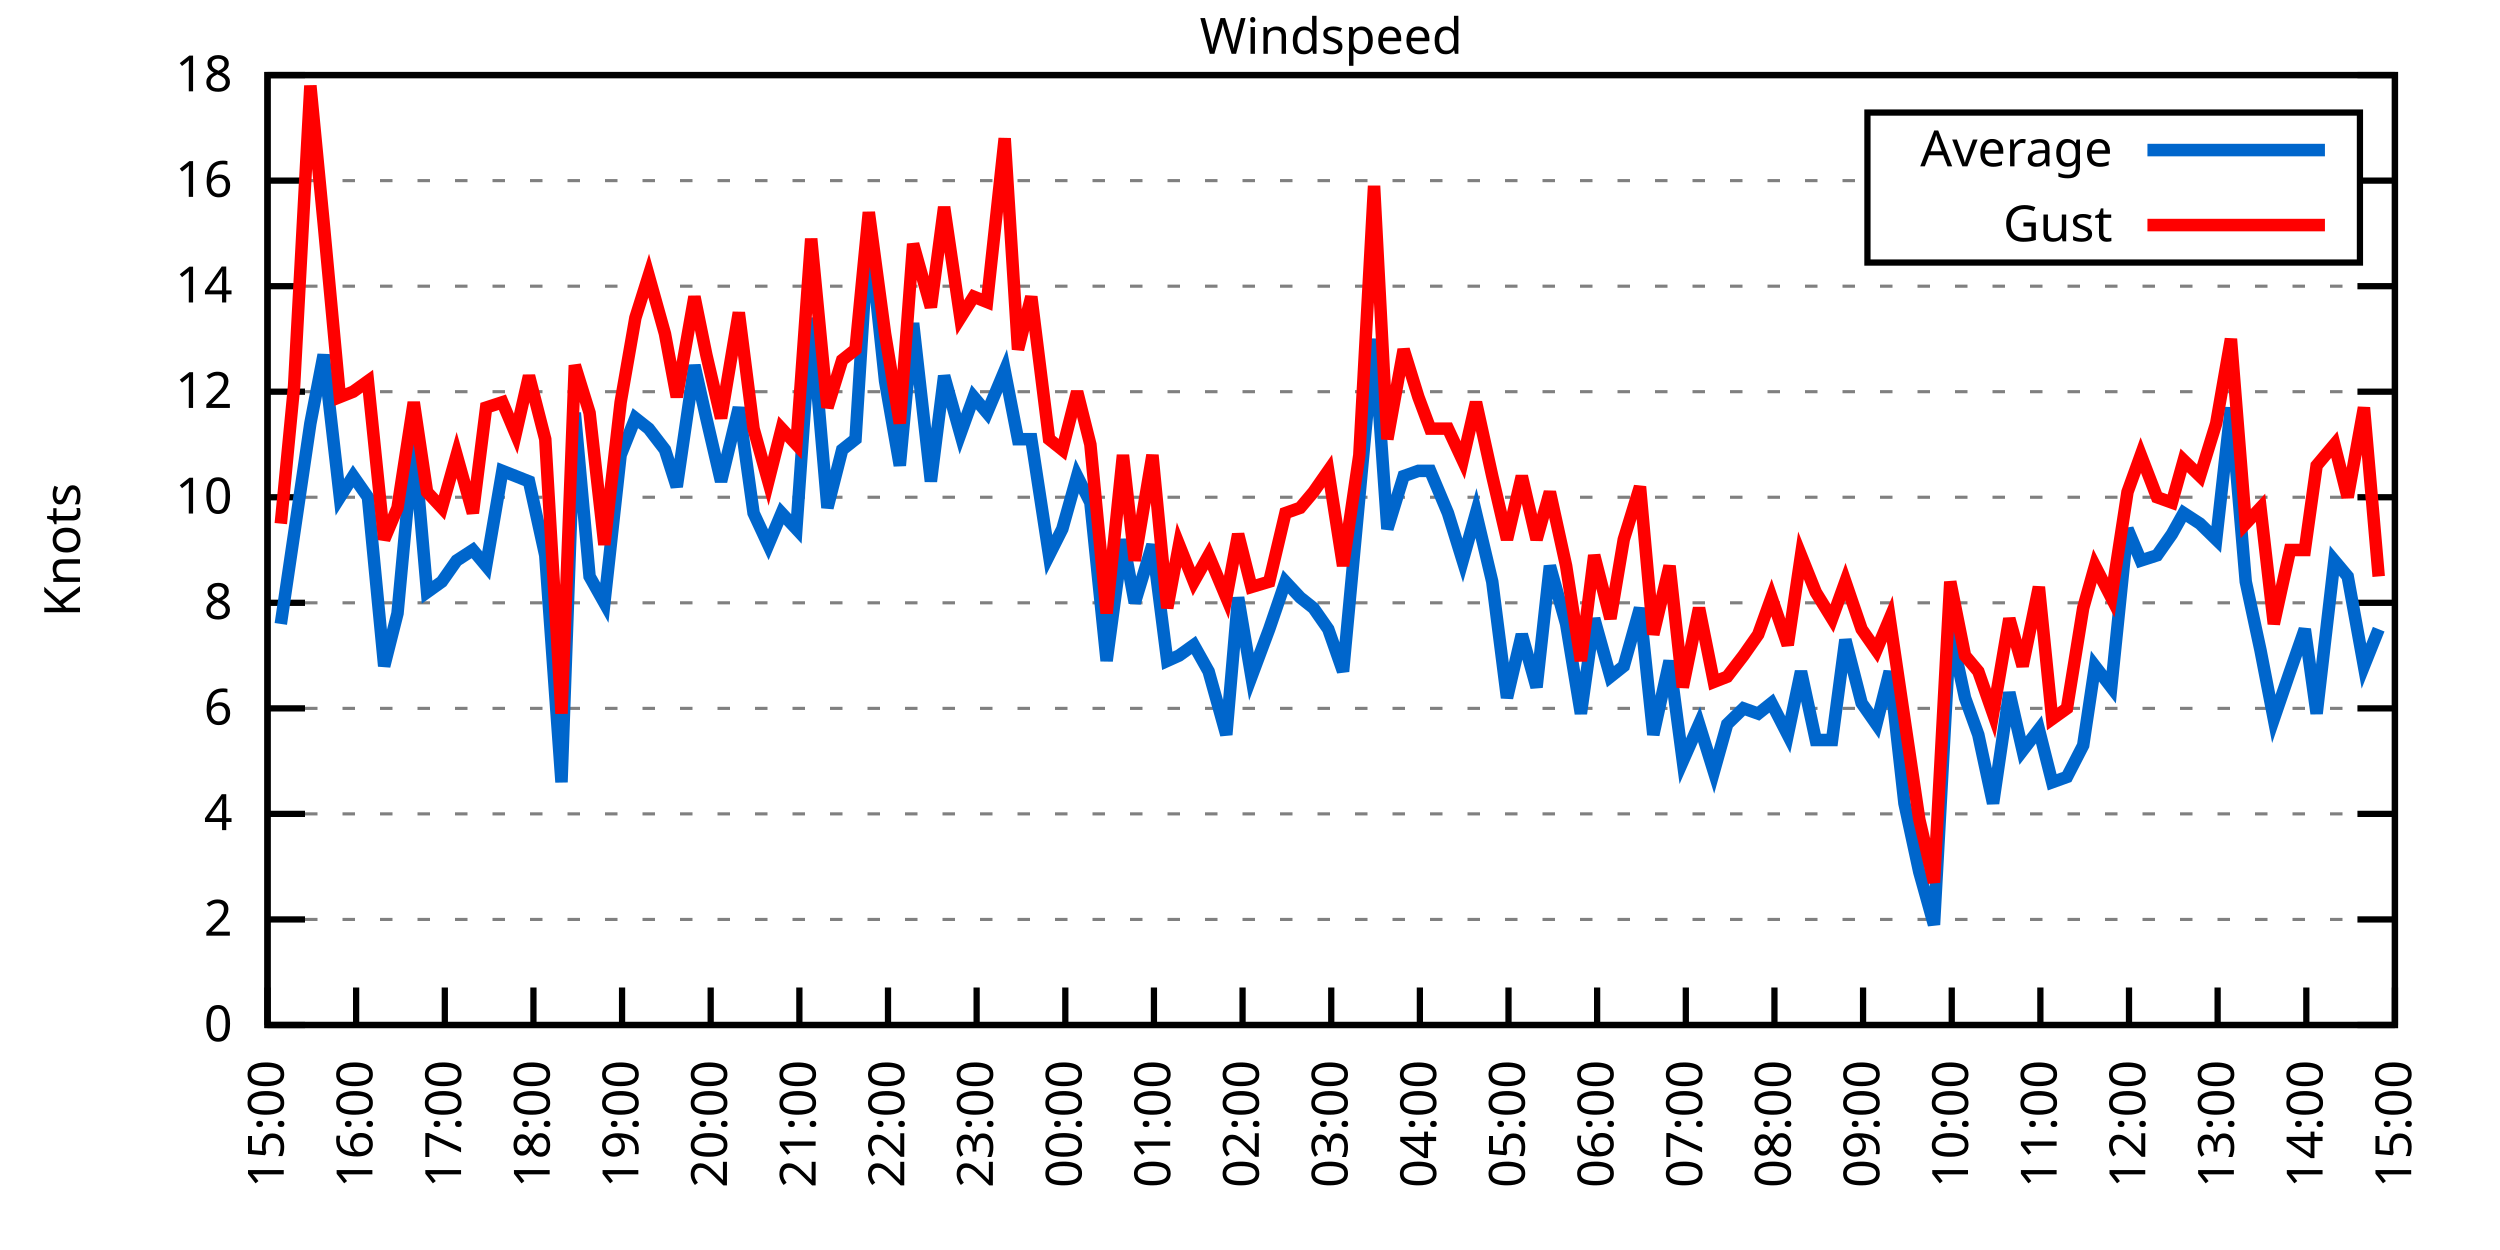
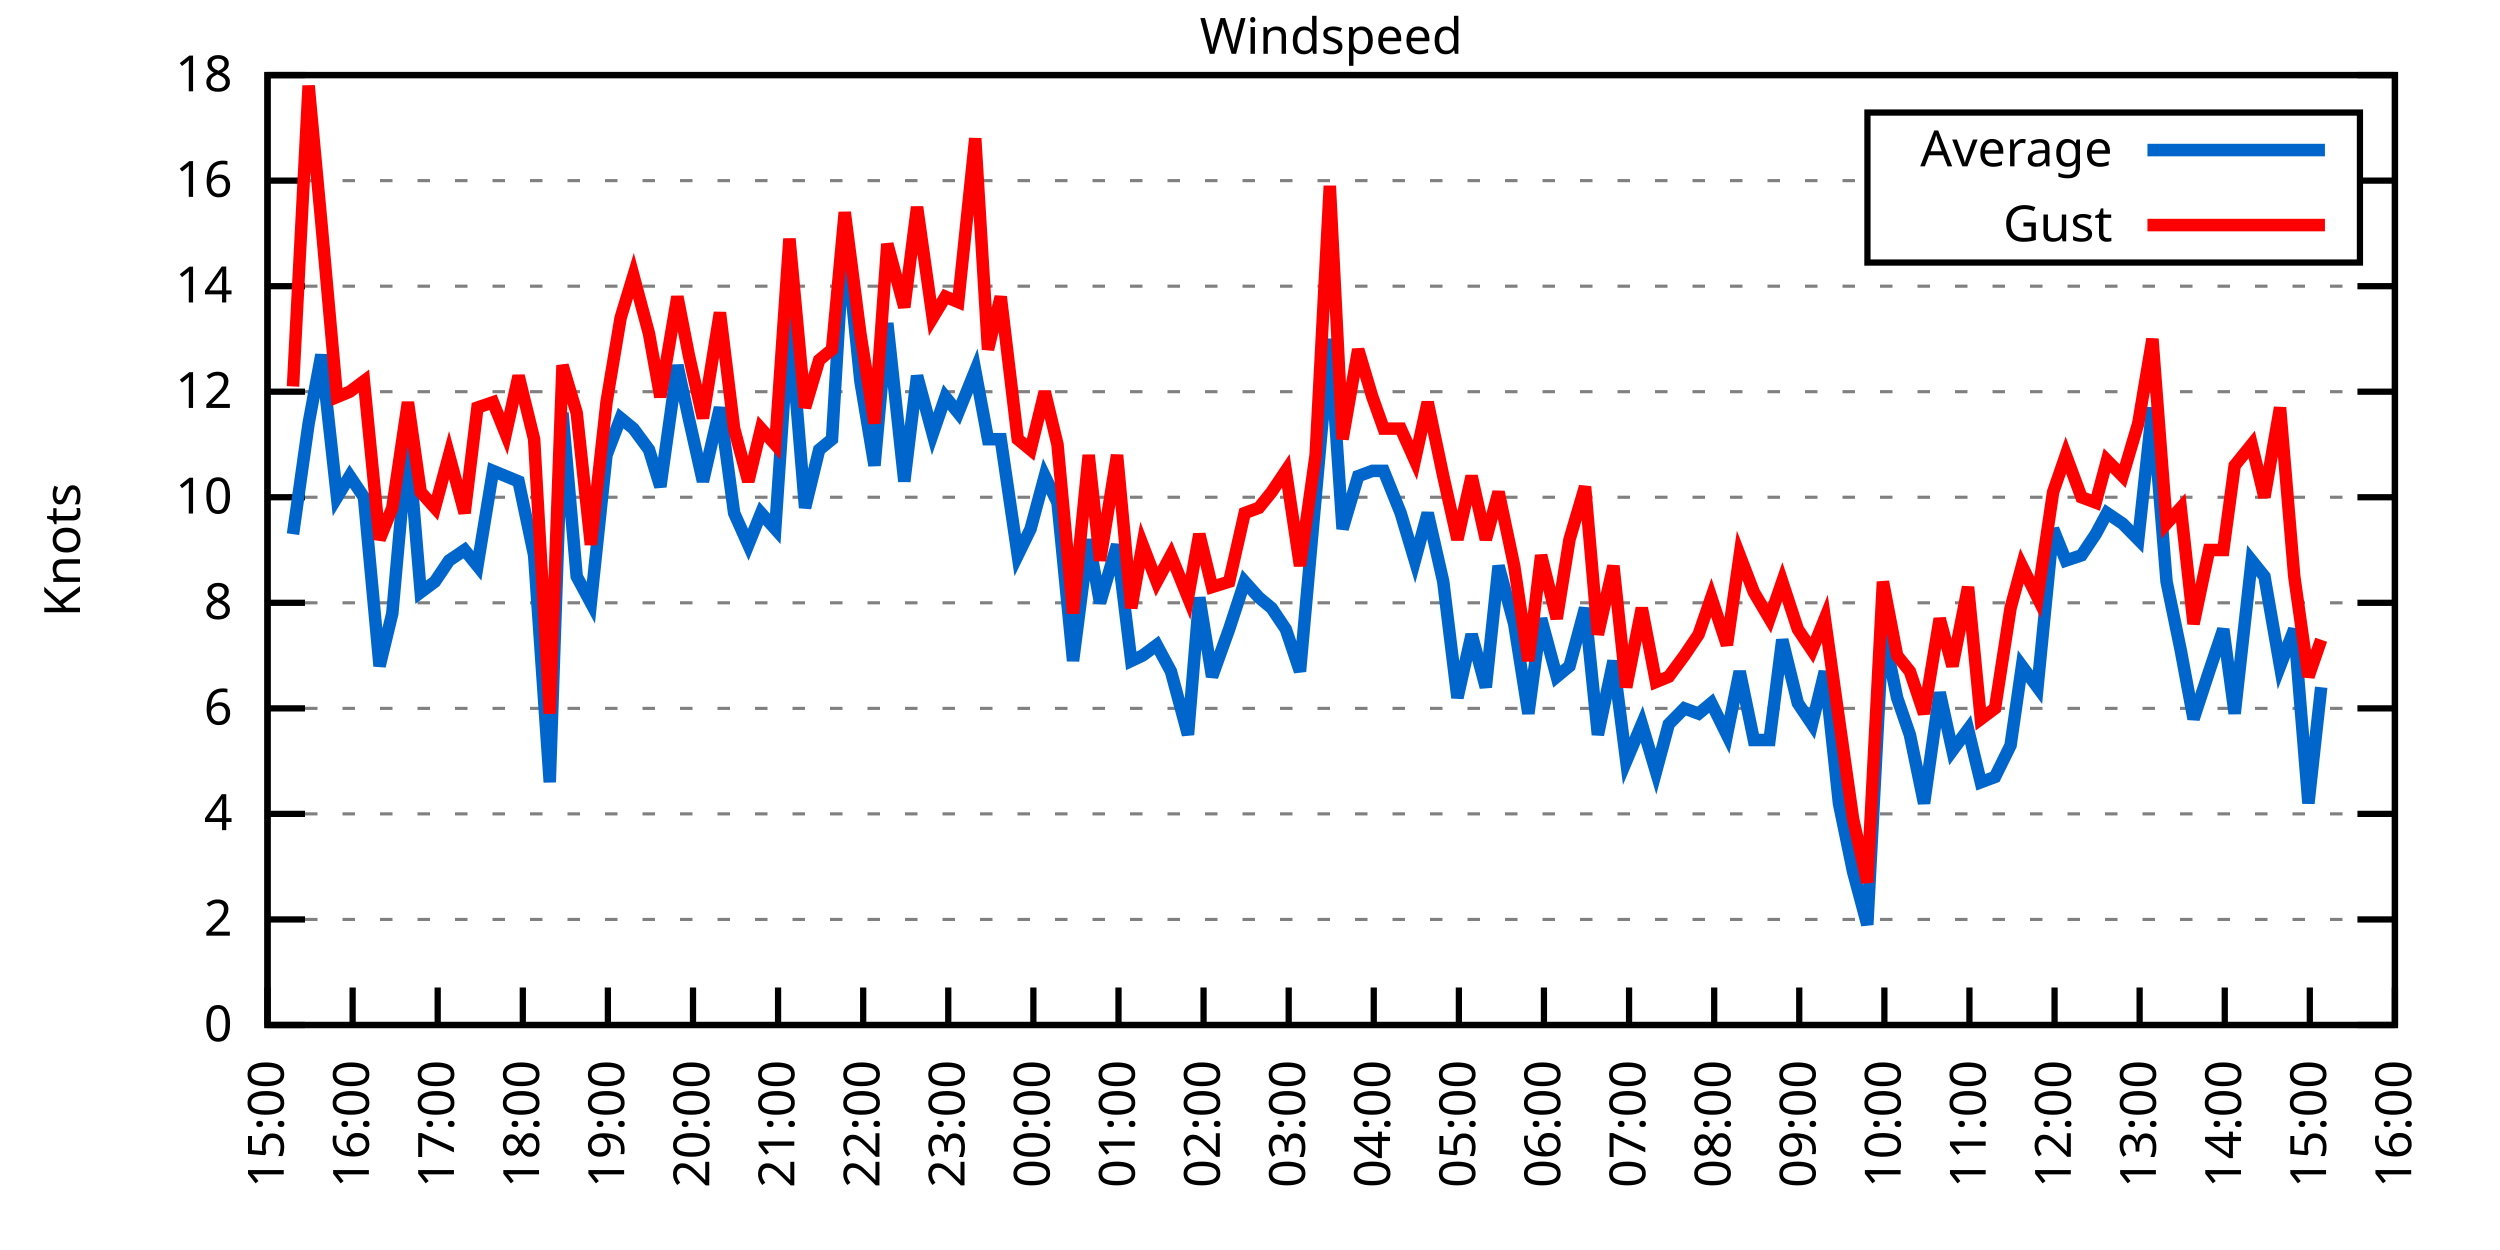
<svg xmlns="http://www.w3.org/2000/svg" xmlns:xlink="http://www.w3.org/1999/xlink" width="400" height="200" viewBox="0 0 400 200">
  <g id="gnuplot_canvas">
    <rect x="0" y="0" width="400" height="200" fill="none" />
    <defs>
      <circle id="gpDot" r="0.5" stroke-width="0.5" stroke="currentColor" />
      <path id="gpPt0" stroke-width="0.333" stroke="currentColor" d="M-1,0 h2 M0,-1 v2" />
      <path id="gpPt1" stroke-width="0.333" stroke="currentColor" d="M-1,-1 L1,1 M1,-1 L-1,1" />
      <path id="gpPt2" stroke-width="0.333" stroke="currentColor" d="M-1,0 L1,0 M0,-1 L0,1 M-1,-1 L1,1 M-1,1 L1,-1" />
      <rect id="gpPt3" stroke-width="0.333" stroke="currentColor" x="-1" y="-1" width="2" height="2" />
      <rect id="gpPt4" stroke-width="0.333" stroke="currentColor" fill="currentColor" x="-1" y="-1" width="2" height="2" />
      <circle id="gpPt5" stroke-width="0.333" stroke="currentColor" cx="0" cy="0" r="1" />
      <use xlink:href="#gpPt5" id="gpPt6" fill="currentColor" stroke="none" />
      <path id="gpPt7" stroke-width="0.333" stroke="currentColor" d="M0,-1.33 L-1.33,0.67 L1.33,0.67 z" />
      <use xlink:href="#gpPt7" id="gpPt8" fill="currentColor" stroke="none" />
      <use xlink:href="#gpPt7" id="gpPt9" stroke="currentColor" transform="rotate(180)" />
      <use xlink:href="#gpPt9" id="gpPt10" fill="currentColor" stroke="none" />
      <use xlink:href="#gpPt3" id="gpPt11" stroke="currentColor" transform="rotate(45)" />
      <use xlink:href="#gpPt11" id="gpPt12" fill="currentColor" stroke="none" />
      <path id="gpPt13" stroke-width="0.333" stroke="currentColor" d="M0,1.330 L1.265,0.411 L0.782,-1.067 L-0.782,-1.076 L-1.265,0.411 z" />
      <use xlink:href="#gpPt13" id="gpPt14" fill="currentColor" stroke="none" />
      <filter id="textbox" filterUnits="objectBoundingBox" x="0" y="0" height="1" width="1">
        <feFlood flood-color="white" flood-opacity="1" result="bgnd" />
        <feComposite in="SourceGraphic" in2="bgnd" operator="atop" />
      </filter>
      <filter id="greybox" filterUnits="objectBoundingBox" x="0" y="0" height="1" width="1">
        <feFlood flood-color="lightgrey" flood-opacity="1" result="grey" />
        <feComposite in="SourceGraphic" in2="grey" operator="atop" />
      </filter>
    </defs>
    <g fill="none" color="white" stroke="currentColor" stroke-width="1.00" stroke-linecap="butt" stroke-linejoin="miter">
</g>
    <g fill="none" color="black" stroke="currentColor" stroke-width="1.00" stroke-linecap="butt" stroke-linejoin="miter">
      <g stroke="none" shape-rendering="crispEdges">
        <polygon fill="rgb(255, 255, 255)" points="42.80,164.00 383.18,164.00 383.18,12.02 42.80,12.02 " />
      </g>
    </g>
    <g fill="none" color="black" stroke="currentColor" stroke-width="1.00" stroke-linecap="butt" stroke-linejoin="miter">
</g>
    <g fill="none" color="black" stroke="black" stroke-width="0.50" stroke-linecap="butt" stroke-linejoin="miter">
</g>
    <g fill="none" color="gray" stroke="currentColor" stroke-width="0.50" stroke-linecap="butt" stroke-linejoin="miter">
      <path stroke="gray" stroke-dasharray="2,4" class="gridline" d="M42.80,164.00 L383.19,164.00  " />
    </g>
    <g fill="none" color="gray" stroke="gray" stroke-width="1.00" stroke-linecap="butt" stroke-linejoin="miter">
</g>
    <g fill="none" color="black" stroke="currentColor" stroke-width="1.00" stroke-linecap="butt" stroke-linejoin="miter">
      <path stroke="black" d="M42.80,164.00 L48.80,164.00 M383.19,164.00 L377.19,164.00  " />
      <g transform="translate(37.20,166.60)" stroke="none" fill="black" font-family="Sans" font-size="8.00" text-anchor="end">
        <text>
          <tspan font-family="Sans"> 0</tspan>
        </text>
      </g>
    </g>
    <g fill="none" color="black" stroke="currentColor" stroke-width="1.00" stroke-linecap="butt" stroke-linejoin="miter">
</g>
    <g fill="none" color="black" stroke="black" stroke-width="0.50" stroke-linecap="butt" stroke-linejoin="miter">
</g>
    <g fill="none" color="gray" stroke="currentColor" stroke-width="0.50" stroke-linecap="butt" stroke-linejoin="miter">
      <path stroke="gray" stroke-dasharray="2,4" class="gridline" d="M42.80,147.11 L383.19,147.11  " />
    </g>
    <g fill="none" color="gray" stroke="gray" stroke-width="1.00" stroke-linecap="butt" stroke-linejoin="miter">
</g>
    <g fill="none" color="black" stroke="currentColor" stroke-width="1.00" stroke-linecap="butt" stroke-linejoin="miter">
      <path stroke="black" d="M42.80,147.11 L48.80,147.11 M383.19,147.11 L377.19,147.11  " />
      <g transform="translate(37.20,149.71)" stroke="none" fill="black" font-family="Sans" font-size="8.00" text-anchor="end">
        <text>
          <tspan font-family="Sans"> 2</tspan>
        </text>
      </g>
    </g>
    <g fill="none" color="black" stroke="currentColor" stroke-width="1.00" stroke-linecap="butt" stroke-linejoin="miter">
</g>
    <g fill="none" color="black" stroke="black" stroke-width="0.50" stroke-linecap="butt" stroke-linejoin="miter">
</g>
    <g fill="none" color="gray" stroke="currentColor" stroke-width="0.50" stroke-linecap="butt" stroke-linejoin="miter">
      <path stroke="gray" stroke-dasharray="2,4" class="gridline" d="M42.80,130.22 L383.19,130.22  " />
    </g>
    <g fill="none" color="gray" stroke="gray" stroke-width="1.00" stroke-linecap="butt" stroke-linejoin="miter">
</g>
    <g fill="none" color="black" stroke="currentColor" stroke-width="1.00" stroke-linecap="butt" stroke-linejoin="miter">
      <path stroke="black" d="M42.80,130.22 L48.80,130.22 M383.19,130.22 L377.19,130.22  " />
      <g transform="translate(37.20,132.82)" stroke="none" fill="black" font-family="Sans" font-size="8.00" text-anchor="end">
        <text>
          <tspan font-family="Sans"> 4</tspan>
        </text>
      </g>
    </g>
    <g fill="none" color="black" stroke="currentColor" stroke-width="1.00" stroke-linecap="butt" stroke-linejoin="miter">
</g>
    <g fill="none" color="black" stroke="black" stroke-width="0.50" stroke-linecap="butt" stroke-linejoin="miter">
</g>
    <g fill="none" color="gray" stroke="currentColor" stroke-width="0.50" stroke-linecap="butt" stroke-linejoin="miter">
      <path stroke="gray" stroke-dasharray="2,4" class="gridline" d="M42.80,113.34 L383.19,113.34  " />
    </g>
    <g fill="none" color="gray" stroke="gray" stroke-width="1.00" stroke-linecap="butt" stroke-linejoin="miter">
</g>
    <g fill="none" color="black" stroke="currentColor" stroke-width="1.00" stroke-linecap="butt" stroke-linejoin="miter">
      <path stroke="black" d="M42.80,113.34 L48.80,113.34 M383.19,113.34 L377.19,113.34  " />
      <g transform="translate(37.20,115.94)" stroke="none" fill="black" font-family="Sans" font-size="8.00" text-anchor="end">
        <text>
          <tspan font-family="Sans"> 6</tspan>
        </text>
      </g>
    </g>
    <g fill="none" color="black" stroke="currentColor" stroke-width="1.00" stroke-linecap="butt" stroke-linejoin="miter">
</g>
    <g fill="none" color="black" stroke="black" stroke-width="0.50" stroke-linecap="butt" stroke-linejoin="miter">
</g>
    <g fill="none" color="gray" stroke="currentColor" stroke-width="0.50" stroke-linecap="butt" stroke-linejoin="miter">
      <path stroke="gray" stroke-dasharray="2,4" class="gridline" d="M42.80,96.45 L383.19,96.45  " />
    </g>
    <g fill="none" color="gray" stroke="gray" stroke-width="1.00" stroke-linecap="butt" stroke-linejoin="miter">
</g>
    <g fill="none" color="black" stroke="currentColor" stroke-width="1.00" stroke-linecap="butt" stroke-linejoin="miter">
      <path stroke="black" d="M42.80,96.45 L48.80,96.45 M383.19,96.45 L377.19,96.45  " />
      <g transform="translate(37.20,99.05)" stroke="none" fill="black" font-family="Sans" font-size="8.00" text-anchor="end">
        <text>
          <tspan font-family="Sans"> 8</tspan>
        </text>
      </g>
    </g>
    <g fill="none" color="black" stroke="currentColor" stroke-width="1.00" stroke-linecap="butt" stroke-linejoin="miter">
</g>
    <g fill="none" color="black" stroke="black" stroke-width="0.50" stroke-linecap="butt" stroke-linejoin="miter">
</g>
    <g fill="none" color="gray" stroke="currentColor" stroke-width="0.50" stroke-linecap="butt" stroke-linejoin="miter">
      <path stroke="gray" stroke-dasharray="2,4" class="gridline" d="M42.80,79.56 L383.19,79.56  " />
    </g>
    <g fill="none" color="gray" stroke="gray" stroke-width="1.00" stroke-linecap="butt" stroke-linejoin="miter">
</g>
    <g fill="none" color="black" stroke="currentColor" stroke-width="1.00" stroke-linecap="butt" stroke-linejoin="miter">
      <path stroke="black" d="M42.80,79.56 L48.80,79.56 M383.19,79.56 L377.19,79.56  " />
      <g transform="translate(37.20,82.16)" stroke="none" fill="black" font-family="Sans" font-size="8.00" text-anchor="end">
        <text>
          <tspan font-family="Sans"> 10</tspan>
        </text>
      </g>
    </g>
    <g fill="none" color="black" stroke="currentColor" stroke-width="1.00" stroke-linecap="butt" stroke-linejoin="miter">
</g>
    <g fill="none" color="black" stroke="black" stroke-width="0.50" stroke-linecap="butt" stroke-linejoin="miter">
</g>
    <g fill="none" color="gray" stroke="currentColor" stroke-width="0.50" stroke-linecap="butt" stroke-linejoin="miter">
      <path stroke="gray" stroke-dasharray="2,4" class="gridline" d="M42.80,62.67 L383.19,62.67  " />
    </g>
    <g fill="none" color="gray" stroke="gray" stroke-width="1.00" stroke-linecap="butt" stroke-linejoin="miter">
</g>
    <g fill="none" color="black" stroke="currentColor" stroke-width="1.00" stroke-linecap="butt" stroke-linejoin="miter">
      <path stroke="black" d="M42.80,62.67 L48.80,62.67 M383.19,62.67 L377.19,62.67  " />
      <g transform="translate(37.20,65.27)" stroke="none" fill="black" font-family="Sans" font-size="8.00" text-anchor="end">
        <text>
          <tspan font-family="Sans"> 12</tspan>
        </text>
      </g>
    </g>
    <g fill="none" color="black" stroke="currentColor" stroke-width="1.00" stroke-linecap="butt" stroke-linejoin="miter">
</g>
    <g fill="none" color="black" stroke="black" stroke-width="0.50" stroke-linecap="butt" stroke-linejoin="miter">
</g>
    <g fill="none" color="gray" stroke="currentColor" stroke-width="0.50" stroke-linecap="butt" stroke-linejoin="miter">
      <path stroke="gray" stroke-dasharray="2,4" class="gridline" d="M42.80,45.79 L383.19,45.79  " />
    </g>
    <g fill="none" color="gray" stroke="gray" stroke-width="1.00" stroke-linecap="butt" stroke-linejoin="miter">
</g>
    <g fill="none" color="black" stroke="currentColor" stroke-width="1.00" stroke-linecap="butt" stroke-linejoin="miter">
      <path stroke="black" d="M42.80,45.79 L48.80,45.79 M383.19,45.79 L377.19,45.79  " />
      <g transform="translate(37.20,48.39)" stroke="none" fill="black" font-family="Sans" font-size="8.00" text-anchor="end">
        <text>
          <tspan font-family="Sans"> 14</tspan>
        </text>
      </g>
    </g>
    <g fill="none" color="black" stroke="currentColor" stroke-width="1.00" stroke-linecap="butt" stroke-linejoin="miter">
</g>
    <g fill="none" color="black" stroke="black" stroke-width="0.50" stroke-linecap="butt" stroke-linejoin="miter">
</g>
    <g fill="none" color="gray" stroke="currentColor" stroke-width="0.50" stroke-linecap="butt" stroke-linejoin="miter">
      <path stroke="gray" stroke-dasharray="2,4" class="gridline" d="M42.80,28.90 L298.79,28.90 M377.59,28.90 L383.19,28.90  " />
    </g>
    <g fill="none" color="gray" stroke="gray" stroke-width="1.00" stroke-linecap="butt" stroke-linejoin="miter">
</g>
    <g fill="none" color="black" stroke="currentColor" stroke-width="1.00" stroke-linecap="butt" stroke-linejoin="miter">
      <path stroke="black" d="M42.80,28.90 L48.80,28.90 M383.19,28.90 L377.19,28.90  " />
      <g transform="translate(37.20,31.50)" stroke="none" fill="black" font-family="Sans" font-size="8.00" text-anchor="end">
        <text>
          <tspan font-family="Sans"> 16</tspan>
        </text>
      </g>
    </g>
    <g fill="none" color="black" stroke="currentColor" stroke-width="1.00" stroke-linecap="butt" stroke-linejoin="miter">
</g>
    <g fill="none" color="black" stroke="black" stroke-width="0.50" stroke-linecap="butt" stroke-linejoin="miter">
</g>
    <g fill="none" color="gray" stroke="currentColor" stroke-width="0.50" stroke-linecap="butt" stroke-linejoin="miter">
      <path stroke="gray" stroke-dasharray="2,4" class="gridline" d="M42.80,12.01 L383.19,12.01  " />
    </g>
    <g fill="none" color="gray" stroke="gray" stroke-width="1.00" stroke-linecap="butt" stroke-linejoin="miter">
</g>
    <g fill="none" color="black" stroke="currentColor" stroke-width="1.00" stroke-linecap="butt" stroke-linejoin="miter">
      <path stroke="black" d="M42.80,12.01 L48.80,12.01 M383.19,12.01 L377.19,12.01  " />
      <g transform="translate(37.20,14.61)" stroke="none" fill="black" font-family="Sans" font-size="8.00" text-anchor="end">
        <text>
          <tspan font-family="Sans"> 18</tspan>
        </text>
      </g>
    </g>
    <g fill="none" color="black" stroke="currentColor" stroke-width="1.00" stroke-linecap="butt" stroke-linejoin="miter">
      <path stroke="black" d="M42.80,164.00 L42.80,158.00  " />
      <g transform="translate(45.40,169.60) rotate(270.00)" stroke="none" fill="black" font-family="Sans" font-size="8.00" text-anchor="end">
        <text>
          <tspan font-family="Sans">15:00</tspan>
        </text>
      </g>
    </g>
    <g fill="none" color="black" stroke="currentColor" stroke-width="1.00" stroke-linecap="butt" stroke-linejoin="miter">
-       <path stroke="black" d="M56.98,164.00 L56.98,158.00  " />
-       <g transform="translate(59.58,169.60) rotate(270.00)" stroke="none" fill="black" font-family="Sans" font-size="8.00" text-anchor="end">
+       <path stroke="black" d="M56.42,164.00 L56.42,158.00  " />
+       <g transform="translate(59.02,169.60) rotate(270.00)" stroke="none" fill="black" font-family="Sans" font-size="8.00" text-anchor="end">
        <text>
          <tspan font-family="Sans">16:00</tspan>
        </text>
      </g>
    </g>
    <g fill="none" color="black" stroke="currentColor" stroke-width="1.00" stroke-linecap="butt" stroke-linejoin="miter">
-       <path stroke="black" d="M71.17,164.00 L71.17,158.00  " />
-       <g transform="translate(73.77,169.60) rotate(270.00)" stroke="none" fill="black" font-family="Sans" font-size="8.00" text-anchor="end">
+       <path stroke="black" d="M70.03,164.00 L70.03,158.00  " />
+       <g transform="translate(72.63,169.60) rotate(270.00)" stroke="none" fill="black" font-family="Sans" font-size="8.00" text-anchor="end">
        <text>
          <tspan font-family="Sans">17:00</tspan>
        </text>
      </g>
    </g>
    <g fill="none" color="black" stroke="currentColor" stroke-width="1.00" stroke-linecap="butt" stroke-linejoin="miter">
-       <path stroke="black" d="M85.35,164.00 L85.35,158.00  " />
-       <g transform="translate(87.95,169.60) rotate(270.00)" stroke="none" fill="black" font-family="Sans" font-size="8.00" text-anchor="end">
+       <path stroke="black" d="M83.65,164.00 L83.65,158.00  " />
+       <g transform="translate(86.25,169.60) rotate(270.00)" stroke="none" fill="black" font-family="Sans" font-size="8.00" text-anchor="end">
        <text>
          <tspan font-family="Sans">18:00</tspan>
        </text>
      </g>
    </g>
    <g fill="none" color="black" stroke="currentColor" stroke-width="1.00" stroke-linecap="butt" stroke-linejoin="miter">
-       <path stroke="black" d="M99.53,164.00 L99.53,158.00  " />
-       <g transform="translate(102.13,169.60) rotate(270.00)" stroke="none" fill="black" font-family="Sans" font-size="8.00" text-anchor="end">
+       <path stroke="black" d="M97.26,164.00 L97.26,158.00  " />
+       <g transform="translate(99.86,169.60) rotate(270.00)" stroke="none" fill="black" font-family="Sans" font-size="8.00" text-anchor="end">
        <text>
          <tspan font-family="Sans">19:00</tspan>
        </text>
      </g>
    </g>
    <g fill="none" color="black" stroke="currentColor" stroke-width="1.00" stroke-linecap="butt" stroke-linejoin="miter">
-       <path stroke="black" d="M113.71,164.00 L113.71,158.00  " />
-       <g transform="translate(116.31,169.60) rotate(270.00)" stroke="none" fill="black" font-family="Sans" font-size="8.00" text-anchor="end">
+       <path stroke="black" d="M110.88,164.00 L110.88,158.00  " />
+       <g transform="translate(113.48,169.60) rotate(270.00)" stroke="none" fill="black" font-family="Sans" font-size="8.00" text-anchor="end">
        <text>
          <tspan font-family="Sans">20:00</tspan>
        </text>
      </g>
    </g>
    <g fill="none" color="black" stroke="currentColor" stroke-width="1.00" stroke-linecap="butt" stroke-linejoin="miter">
-       <path stroke="black" d="M127.90,164.00 L127.90,158.00  " />
-       <g transform="translate(130.50,169.60) rotate(270.00)" stroke="none" fill="black" font-family="Sans" font-size="8.00" text-anchor="end">
+       <path stroke="black" d="M124.49,164.00 L124.49,158.00  " />
+       <g transform="translate(127.09,169.60) rotate(270.00)" stroke="none" fill="black" font-family="Sans" font-size="8.00" text-anchor="end">
        <text>
          <tspan font-family="Sans">21:00</tspan>
        </text>
      </g>
    </g>
    <g fill="none" color="black" stroke="currentColor" stroke-width="1.00" stroke-linecap="butt" stroke-linejoin="miter">
-       <path stroke="black" d="M142.08,164.00 L142.08,158.00  " />
-       <g transform="translate(144.68,169.60) rotate(270.00)" stroke="none" fill="black" font-family="Sans" font-size="8.00" text-anchor="end">
+       <path stroke="black" d="M138.11,164.00 L138.11,158.00  " />
+       <g transform="translate(140.71,169.60) rotate(270.00)" stroke="none" fill="black" font-family="Sans" font-size="8.00" text-anchor="end">
        <text>
          <tspan font-family="Sans">22:00</tspan>
        </text>
      </g>
    </g>
    <g fill="none" color="black" stroke="currentColor" stroke-width="1.00" stroke-linecap="butt" stroke-linejoin="miter">
-       <path stroke="black" d="M156.26,164.00 L156.26,158.00  " />
-       <g transform="translate(158.86,169.60) rotate(270.00)" stroke="none" fill="black" font-family="Sans" font-size="8.00" text-anchor="end">
+       <path stroke="black" d="M151.72,164.00 L151.72,158.00  " />
+       <g transform="translate(154.32,169.60) rotate(270.00)" stroke="none" fill="black" font-family="Sans" font-size="8.00" text-anchor="end">
        <text>
          <tspan font-family="Sans">23:00</tspan>
        </text>
      </g>
    </g>
    <g fill="none" color="black" stroke="currentColor" stroke-width="1.00" stroke-linecap="butt" stroke-linejoin="miter">
-       <path stroke="black" d="M170.45,164.00 L170.45,158.00  " />
-       <g transform="translate(173.05,169.60) rotate(270.00)" stroke="none" fill="black" font-family="Sans" font-size="8.00" text-anchor="end">
+       <path stroke="black" d="M165.34,164.00 L165.34,158.00  " />
+       <g transform="translate(167.94,169.60) rotate(270.00)" stroke="none" fill="black" font-family="Sans" font-size="8.00" text-anchor="end">
        <text>
          <tspan font-family="Sans">00:00</tspan>
        </text>
      </g>
    </g>
    <g fill="none" color="black" stroke="currentColor" stroke-width="1.00" stroke-linecap="butt" stroke-linejoin="miter">
-       <path stroke="black" d="M184.63,164.00 L184.63,158.00  " />
-       <g transform="translate(187.23,169.60) rotate(270.00)" stroke="none" fill="black" font-family="Sans" font-size="8.00" text-anchor="end">
+       <path stroke="black" d="M178.96,164.00 L178.96,158.00  " />
+       <g transform="translate(181.56,169.60) rotate(270.00)" stroke="none" fill="black" font-family="Sans" font-size="8.00" text-anchor="end">
        <text>
          <tspan font-family="Sans">01:00</tspan>
        </text>
      </g>
    </g>
    <g fill="none" color="black" stroke="currentColor" stroke-width="1.00" stroke-linecap="butt" stroke-linejoin="miter">
-       <path stroke="black" d="M198.81,164.00 L198.81,158.00  " />
-       <g transform="translate(201.41,169.60) rotate(270.00)" stroke="none" fill="black" font-family="Sans" font-size="8.00" text-anchor="end">
+       <path stroke="black" d="M192.57,164.00 L192.57,158.00  " />
+       <g transform="translate(195.17,169.60) rotate(270.00)" stroke="none" fill="black" font-family="Sans" font-size="8.00" text-anchor="end">
        <text>
          <tspan font-family="Sans">02:00</tspan>
        </text>
      </g>
    </g>
    <g fill="none" color="black" stroke="currentColor" stroke-width="1.00" stroke-linecap="butt" stroke-linejoin="miter">
-       <path stroke="black" d="M213.00,164.00 L213.00,158.00  " />
-       <g transform="translate(215.60,169.60) rotate(270.00)" stroke="none" fill="black" font-family="Sans" font-size="8.00" text-anchor="end">
+       <path stroke="black" d="M206.19,164.00 L206.19,158.00  " />
+       <g transform="translate(208.79,169.60) rotate(270.00)" stroke="none" fill="black" font-family="Sans" font-size="8.00" text-anchor="end">
        <text>
          <tspan font-family="Sans">03:00</tspan>
        </text>
      </g>
    </g>
    <g fill="none" color="black" stroke="currentColor" stroke-width="1.00" stroke-linecap="butt" stroke-linejoin="miter">
-       <path stroke="black" d="M227.18,164.00 L227.18,158.00  " />
-       <g transform="translate(229.78,169.60) rotate(270.00)" stroke="none" fill="black" font-family="Sans" font-size="8.00" text-anchor="end">
+       <path stroke="black" d="M219.80,164.00 L219.80,158.00  " />
+       <g transform="translate(222.40,169.60) rotate(270.00)" stroke="none" fill="black" font-family="Sans" font-size="8.00" text-anchor="end">
        <text>
          <tspan font-family="Sans">04:00</tspan>
        </text>
      </g>
    </g>
    <g fill="none" color="black" stroke="currentColor" stroke-width="1.00" stroke-linecap="butt" stroke-linejoin="miter">
-       <path stroke="black" d="M241.36,164.00 L241.36,158.00  " />
-       <g transform="translate(243.96,169.60) rotate(270.00)" stroke="none" fill="black" font-family="Sans" font-size="8.00" text-anchor="end">
+       <path stroke="black" d="M233.42,164.00 L233.42,158.00  " />
+       <g transform="translate(236.02,169.60) rotate(270.00)" stroke="none" fill="black" font-family="Sans" font-size="8.00" text-anchor="end">
        <text>
          <tspan font-family="Sans">05:00</tspan>
        </text>
      </g>
    </g>
    <g fill="none" color="black" stroke="currentColor" stroke-width="1.00" stroke-linecap="butt" stroke-linejoin="miter">
-       <path stroke="black" d="M255.54,164.00 L255.54,158.00  " />
-       <g transform="translate(258.14,169.60) rotate(270.00)" stroke="none" fill="black" font-family="Sans" font-size="8.00" text-anchor="end">
+       <path stroke="black" d="M247.03,164.00 L247.03,158.00  " />
+       <g transform="translate(249.63,169.60) rotate(270.00)" stroke="none" fill="black" font-family="Sans" font-size="8.00" text-anchor="end">
        <text>
          <tspan font-family="Sans">06:00</tspan>
        </text>
      </g>
    </g>
    <g fill="none" color="black" stroke="currentColor" stroke-width="1.00" stroke-linecap="butt" stroke-linejoin="miter">
-       <path stroke="black" d="M269.73,164.00 L269.73,158.00  " />
-       <g transform="translate(272.33,169.60) rotate(270.00)" stroke="none" fill="black" font-family="Sans" font-size="8.00" text-anchor="end">
+       <path stroke="black" d="M260.65,164.00 L260.65,158.00  " />
+       <g transform="translate(263.25,169.60) rotate(270.00)" stroke="none" fill="black" font-family="Sans" font-size="8.00" text-anchor="end">
        <text>
          <tspan font-family="Sans">07:00</tspan>
        </text>
      </g>
    </g>
    <g fill="none" color="black" stroke="currentColor" stroke-width="1.00" stroke-linecap="butt" stroke-linejoin="miter">
-       <path stroke="black" d="M283.91,164.00 L283.91,158.00  " />
-       <g transform="translate(286.51,169.60) rotate(270.00)" stroke="none" fill="black" font-family="Sans" font-size="8.00" text-anchor="end">
+       <path stroke="black" d="M274.27,164.00 L274.27,158.00  " />
+       <g transform="translate(276.87,169.60) rotate(270.00)" stroke="none" fill="black" font-family="Sans" font-size="8.00" text-anchor="end">
        <text>
          <tspan font-family="Sans">08:00</tspan>
        </text>
      </g>
    </g>
    <g fill="none" color="black" stroke="currentColor" stroke-width="1.00" stroke-linecap="butt" stroke-linejoin="miter">
-       <path stroke="black" d="M298.09,164.00 L298.09,158.00  " />
-       <g transform="translate(300.69,169.60) rotate(270.00)" stroke="none" fill="black" font-family="Sans" font-size="8.00" text-anchor="end">
+       <path stroke="black" d="M287.88,164.00 L287.88,158.00  " />
+       <g transform="translate(290.48,169.60) rotate(270.00)" stroke="none" fill="black" font-family="Sans" font-size="8.00" text-anchor="end">
        <text>
          <tspan font-family="Sans">09:00</tspan>
        </text>
      </g>
    </g>
    <g fill="none" color="black" stroke="currentColor" stroke-width="1.00" stroke-linecap="butt" stroke-linejoin="miter">
-       <path stroke="black" d="M312.28,164.00 L312.28,158.00  " />
-       <g transform="translate(314.88,169.60) rotate(270.00)" stroke="none" fill="black" font-family="Sans" font-size="8.00" text-anchor="end">
+       <path stroke="black" d="M301.50,164.00 L301.50,158.00  " />
+       <g transform="translate(304.10,169.60) rotate(270.00)" stroke="none" fill="black" font-family="Sans" font-size="8.00" text-anchor="end">
        <text>
          <tspan font-family="Sans">10:00</tspan>
        </text>
      </g>
    </g>
    <g fill="none" color="black" stroke="currentColor" stroke-width="1.00" stroke-linecap="butt" stroke-linejoin="miter">
-       <path stroke="black" d="M326.46,164.00 L326.46,158.00  " />
-       <g transform="translate(329.06,169.60) rotate(270.00)" stroke="none" fill="black" font-family="Sans" font-size="8.00" text-anchor="end">
+       <path stroke="black" d="M315.11,164.00 L315.11,158.00  " />
+       <g transform="translate(317.71,169.60) rotate(270.00)" stroke="none" fill="black" font-family="Sans" font-size="8.00" text-anchor="end">
        <text>
          <tspan font-family="Sans">11:00</tspan>
        </text>
      </g>
    </g>
    <g fill="none" color="black" stroke="currentColor" stroke-width="1.00" stroke-linecap="butt" stroke-linejoin="miter">
-       <path stroke="black" d="M340.64,164.00 L340.64,158.00  " />
-       <g transform="translate(343.24,169.60) rotate(270.00)" stroke="none" fill="black" font-family="Sans" font-size="8.00" text-anchor="end">
+       <path stroke="black" d="M328.73,164.00 L328.73,158.00  " />
+       <g transform="translate(331.33,169.60) rotate(270.00)" stroke="none" fill="black" font-family="Sans" font-size="8.00" text-anchor="end">
        <text>
          <tspan font-family="Sans">12:00</tspan>
        </text>
      </g>
    </g>
    <g fill="none" color="black" stroke="currentColor" stroke-width="1.00" stroke-linecap="butt" stroke-linejoin="miter">
-       <path stroke="black" d="M354.82,164.00 L354.82,158.00  " />
-       <g transform="translate(357.42,169.60) rotate(270.00)" stroke="none" fill="black" font-family="Sans" font-size="8.00" text-anchor="end">
+       <path stroke="black" d="M342.34,164.00 L342.34,158.00  " />
+       <g transform="translate(344.94,169.60) rotate(270.00)" stroke="none" fill="black" font-family="Sans" font-size="8.00" text-anchor="end">
        <text>
          <tspan font-family="Sans">13:00</tspan>
        </text>
      </g>
    </g>
    <g fill="none" color="black" stroke="currentColor" stroke-width="1.00" stroke-linecap="butt" stroke-linejoin="miter">
-       <path stroke="black" d="M369.01,164.00 L369.01,158.00  " />
-       <g transform="translate(371.61,169.60) rotate(270.00)" stroke="none" fill="black" font-family="Sans" font-size="8.00" text-anchor="end">
+       <path stroke="black" d="M355.96,164.00 L355.96,158.00  " />
+       <g transform="translate(358.56,169.60) rotate(270.00)" stroke="none" fill="black" font-family="Sans" font-size="8.00" text-anchor="end">
        <text>
          <tspan font-family="Sans">14:00</tspan>
+         </text>
+       </g>
+     </g>
+     <g fill="none" color="black" stroke="currentColor" stroke-width="1.00" stroke-linecap="butt" stroke-linejoin="miter">
+       <path stroke="black" d="M369.57,164.00 L369.57,158.00  " />
+       <g transform="translate(372.17,169.60) rotate(270.00)" stroke="none" fill="black" font-family="Sans" font-size="8.00" text-anchor="end">
+         <text>
+           <tspan font-family="Sans">15:00</tspan>
        </text>
      </g>
    </g>
    <g fill="none" color="black" stroke="currentColor" stroke-width="1.00" stroke-linecap="butt" stroke-linejoin="miter">
      <path stroke="black" d="M383.19,164.00 L383.19,158.00  " />
      <g transform="translate(385.79,169.60) rotate(270.00)" stroke="none" fill="black" font-family="Sans" font-size="8.00" text-anchor="end">
        <text>
-           <tspan font-family="Sans">15:00</tspan>
+           <tspan font-family="Sans">16:00</tspan>
        </text>
      </g>
    </g>
    <g fill="none" color="black" stroke="currentColor" stroke-width="1.00" stroke-linecap="butt" stroke-linejoin="miter">
</g>
    <g fill="none" color="black" stroke="currentColor" stroke-width="1.00" stroke-linecap="butt" stroke-linejoin="miter">
      <path stroke="black" d="M42.80,12.01 L42.80,164.00 L383.19,164.00 L383.19,12.01 L42.80,12.01 Z  " />
    </g>
    <g fill="none" color="black" stroke="currentColor" stroke-width="1.00" stroke-linecap="butt" stroke-linejoin="miter">
</g>
    <g fill="none" color="black" stroke="currentColor" stroke-width="1.00" stroke-linecap="butt" stroke-linejoin="miter">
      <path stroke="black" d="M298.79,42.01 L298.79,18.01 L377.59,18.01 L377.59,42.01 L298.79,42.01 Z  " />
    </g>
    <g id="Windspeed_plot_1">
      <g fill="none" color="white" stroke="black" stroke-width="2.00" stroke-linecap="butt" stroke-linejoin="miter">
</g>
      <g fill="none" color="black" stroke="currentColor" stroke-width="2.00" stroke-linecap="butt" stroke-linejoin="miter">
        <g transform="translate(337.99,26.61)" stroke="none" fill="black" font-family="Sans" font-size="8.00" text-anchor="end">
          <text>
            <tspan font-family="Sans">Average</tspan>
          </text>
        </g>
      </g>
      <g fill="none" color="black" stroke="currentColor" stroke-width="2.00" stroke-linecap="butt" stroke-linejoin="miter">
-         <path stroke="rgb(  0, 102, 204)" d="M343.59,24.01 L371.99,24.01 M44.93,99.83 L47.05,85.47 L49.66,67.74 L51.78,56.76 L54.38,79.56 L56.51,76.18   L58.87,79.56 L61.47,106.58 L63.60,98.14 L66.20,70.27 L68.33,94.76 L70.69,93.07 L73.06,89.69 L75.66,88.00   L77.78,90.54 L80.38,75.34 L82.51,76.18 L84.64,77.03 L87.24,88.85 L89.84,125.16 L91.97,66.05 L94.33,92.23   L96.70,96.45 L99.30,72.81 L101.66,66.90 L103.79,68.58 L106.39,71.96 L108.28,77.87 L111.11,58.45 L113.01,66.90   L115.37,77.03 L118.21,65.21 L120.57,82.09 L122.93,87.16 L125.06,82.09 L127.42,84.63 L129.79,50.85 L132.39,81.25   L134.75,71.96 L136.88,70.27 L139.01,36.50 L141.61,60.98 L143.97,74.49 L146.10,51.70 L148.94,77.03 L151.06,60.14   L153.66,69.43 L155.79,63.52 L157.92,66.05 L160.75,59.30 L162.88,70.27 L165.01,70.27 L167.85,88.85 L169.97,84.63   L172.34,76.18 L174.46,80.41 L177.06,105.74 L179.67,86.32 L181.56,96.45 L184.39,87.16 L186.76,105.74 L188.65,104.89   L191.01,103.20 L193.38,107.43 L196.21,117.56 L198.10,95.60 L200.23,108.27 L203.07,100.67 L205.67,93.07 L208.03,95.60   L210.16,97.29 L212.52,100.67 L214.89,107.43 L217.49,79.56 L219.85,54.23 L221.98,84.63 L224.58,76.18 L226.94,75.34   L228.83,75.34 L231.67,82.09 L234.03,89.69 L236.16,82.09 L238.76,93.07 L241.12,111.65 L243.49,101.52 L245.85,109.96   L247.98,90.54 L250.58,99.83 L252.94,114.18 L255.07,98.98 L257.67,108.27 L259.80,106.58 L262.40,97.29 L264.53,117.56   L267.13,105.74 L269.25,121.78 L271.85,115.87 L274.22,123.47 L276.35,115.87 L278.95,113.34 L281.31,114.18 L283.44,112.49   L286.04,117.56 L288.16,107.43 L290.53,118.40 L293.13,118.40 L295.26,102.36 L297.86,112.49 L300.22,115.87 L302.35,107.43   L304.71,128.54 L307.08,139.51 L309.44,147.96 L312.04,100.67 L314.40,111.65 L316.53,117.56 L318.89,128.54 L321.49,110.80   L323.62,120.09 L326.22,116.71 L328.35,125.16 L330.71,124.31 L333.31,119.25 L335.20,106.58 L337.80,109.96 L340.40,84.63   L342.53,89.69 L345.13,88.85 L347.50,85.47 L349.39,82.09 L351.99,83.78 L354.59,86.32 L356.95,65.21 L359.32,93.07   L361.68,104.05 L363.81,115.03 L366.41,107.43 L368.77,100.67 L370.66,114.18 L373.50,89.69 L375.63,92.23 L378.23,106.58   L380.59,100.67  " />
+         <path stroke="rgb(  0, 102, 204)" d="M343.59,24.01 L371.99,24.01 M46.88,85.47 L49.38,67.74 L51.42,56.76 L53.92,79.56 L55.96,76.18 L58.23,79.56   L60.73,106.58 L62.77,98.14 L65.27,70.27 L67.31,94.76 L69.58,93.07 L71.85,89.69 L74.34,88.00 L76.39,90.54   L78.88,75.34 L80.92,76.18 L82.97,77.03 L85.46,88.85 L87.96,125.16 L90.00,66.05 L92.27,92.23 L94.54,96.45   L97.04,72.81 L99.30,66.90 L101.35,68.58 L103.84,71.96 L105.66,77.87 L108.38,58.45 L110.20,66.90 L112.47,77.03   L115.19,65.21 L117.46,82.09 L119.73,87.16 L121.77,82.09 L124.04,84.63 L126.31,50.85 L128.81,81.25 L131.07,71.96   L133.12,70.27 L135.16,36.50 L137.66,60.98 L139.92,74.49 L141.97,51.70 L144.69,77.03 L146.73,60.14 L149.23,69.43   L151.27,63.52 L153.31,66.05 L156.04,59.30 L158.08,70.27 L160.12,70.27 L162.84,88.85 L164.89,84.63 L167.16,76.18   L169.20,80.41 L171.69,105.74 L174.19,86.32 L176.01,96.45 L178.73,87.16 L181.00,105.74 L182.81,104.89 L185.08,103.20   L187.35,107.43 L190.08,117.56 L191.89,95.60 L193.93,108.27 L196.66,100.67 L199.15,93.07 L201.42,95.60 L203.46,97.29   L205.73,100.67 L208.00,107.43 L210.50,79.56 L212.77,54.23 L214.81,84.63 L217.31,76.18 L219.58,75.34 L221.39,75.34   L224.11,82.09 L226.38,89.69 L228.43,82.09 L230.92,93.07 L233.19,111.65 L235.46,101.52 L237.73,109.96 L239.77,90.54   L242.27,99.83 L244.54,114.18 L246.58,98.98 L249.08,108.27 L251.12,106.58 L253.61,97.29 L255.66,117.56 L258.15,105.74   L260.20,121.78 L262.69,115.87 L264.96,123.47 L267.00,115.87 L269.50,113.34 L271.77,114.18 L273.81,112.49 L276.31,117.56   L278.35,107.43 L280.62,118.40 L283.12,118.40 L285.16,102.36 L287.65,112.49 L289.92,115.87 L291.97,107.43 L294.23,128.54   L296.50,139.51 L298.77,147.96 L301.27,100.67 L303.54,111.65 L305.58,117.56 L307.85,128.54 L310.35,110.80 L312.39,120.09   L314.89,116.71 L316.93,125.16 L319.20,124.31 L321.69,119.25 L323.51,106.58 L326.00,109.96 L328.50,84.63 L330.54,89.69   L333.04,88.85 L335.31,85.47 L337.12,82.09 L339.62,83.78 L342.12,86.32 L344.39,65.21 L346.65,93.07 L348.92,104.05   L350.97,115.03 L353.46,107.43 L355.73,100.67 L357.55,114.18 L360.27,89.69 L362.31,92.23 L364.81,106.58 L367.08,100.67   L369.35,128.54 L371.39,109.96  " />
      </g>
    </g>
    <g id="Windspeed_plot_2">
      <g fill="none" color="black" stroke="currentColor" stroke-width="2.00" stroke-linecap="butt" stroke-linejoin="miter">
        <g transform="translate(337.99,38.61)" stroke="none" fill="black" font-family="Sans" font-size="8.00" text-anchor="end">
          <text>
            <tspan font-family="Sans">Gust</tspan>
          </text>
        </g>
      </g>
      <g fill="none" color="black" stroke="currentColor" stroke-width="2.00" stroke-linecap="butt" stroke-linejoin="miter">
-         <path stroke="rgb(255,   0,   0)" d="M343.59,36.01 L371.99,36.01 M44.93,83.78 L47.05,61.83 L49.66,13.70 L51.78,35.65 L54.38,63.52 L56.51,62.67   L58.87,60.98 L61.47,86.32 L63.60,81.25 L66.20,64.36 L68.33,78.72 L70.69,81.25 L73.06,72.81 L75.66,82.09   L77.78,65.21 L80.38,64.36 L82.51,69.43 L84.64,60.14 L87.24,70.27 L89.84,114.18 L91.97,58.45 L94.33,66.05   L96.70,87.16 L99.30,64.36 L101.66,50.85 L103.79,44.10 L106.39,53.39 L108.28,63.52 L111.11,47.47 L113.01,56.76   L115.37,66.90 L118.21,50.01 L120.57,68.58 L122.93,77.03 L125.06,68.58 L127.42,71.12 L129.79,38.19 L132.39,65.21   L134.75,57.61 L136.88,55.92 L139.01,33.96 L141.61,53.39 L143.97,67.74 L146.10,39.03 L148.94,49.16 L151.06,33.12   L153.66,50.85 L155.79,47.47 L157.92,48.32 L160.75,22.14 L162.88,55.92 L165.01,47.47 L167.85,70.27 L169.97,71.96   L172.34,62.67 L174.46,71.12 L177.06,98.14 L179.67,72.81 L181.56,89.69 L184.39,72.81 L186.76,97.29 L188.65,87.16   L191.01,93.07 L193.38,88.85 L196.21,95.60 L198.10,85.47 L200.23,93.92 L203.07,93.07 L205.67,82.09 L208.03,81.25   L210.16,78.72 L212.52,75.34 L214.89,90.54 L217.49,72.81 L219.85,29.74 L221.98,70.27 L224.58,55.92 L226.94,63.52   L228.83,68.58 L231.67,68.58 L234.03,73.65 L236.16,64.36 L238.76,76.18 L241.12,86.32 L243.49,76.18 L245.85,86.32   L247.98,78.72 L250.58,90.54 L252.94,105.74 L255.07,88.85 L257.67,98.98 L259.80,86.32 L262.40,77.87 L264.53,101.52   L267.13,90.54 L269.25,109.96 L271.85,97.29 L274.22,109.11 L276.35,108.27 L278.95,104.89 L281.31,101.52 L283.44,95.60   L286.04,103.20 L288.16,88.85 L290.53,94.76 L293.13,98.98 L295.26,93.07 L297.86,100.67 L300.22,104.05 L302.35,98.98   L304.71,115.03 L307.08,131.07 L309.44,141.20 L312.04,93.07 L314.40,104.89 L316.53,107.43 L318.89,114.18 L321.49,98.98   L323.62,106.58 L326.22,93.92 L328.35,115.03 L330.71,113.34 L333.31,97.29 L335.20,90.54 L337.80,95.60 L340.40,78.72   L342.53,72.81 L345.13,79.56 L347.50,80.41 L349.39,73.65 L351.99,76.18 L354.59,67.74 L356.95,54.23 L359.32,83.78   L361.68,81.25 L363.81,99.83 L366.41,88.00 L368.77,88.00 L370.66,74.49 L373.50,71.12 L375.63,79.56 L378.23,65.21   L380.59,92.23  " />
+         <path stroke="rgb(255,   0,   0)" d="M343.59,36.01 L371.99,36.01 M46.88,61.83 L49.38,13.70 L51.42,35.65 L53.92,63.52 L55.96,62.67 L58.23,60.98   L60.73,86.32 L62.77,81.25 L65.27,64.36 L67.31,78.72 L69.58,81.25 L71.85,72.81 L74.34,82.09 L76.39,65.21   L78.88,64.36 L80.92,69.43 L82.97,60.14 L85.46,70.27 L87.96,114.18 L90.00,58.45 L92.27,66.05 L94.54,87.16   L97.04,64.36 L99.30,50.85 L101.35,44.10 L103.84,53.39 L105.66,63.52 L108.38,47.47 L110.20,56.76 L112.47,66.90   L115.19,50.01 L117.46,68.58 L119.73,77.03 L121.77,68.58 L124.04,71.12 L126.31,38.19 L128.81,65.21 L131.07,57.61   L133.12,55.92 L135.16,33.96 L137.66,53.39 L139.92,67.74 L141.97,39.03 L144.69,49.16 L146.73,33.12 L149.23,50.85   L151.27,47.47 L153.31,48.32 L156.04,22.14 L158.08,55.92 L160.12,47.47 L162.84,70.27 L164.89,71.96 L167.16,62.67   L169.20,71.12 L171.69,98.14 L174.19,72.81 L176.01,89.69 L178.73,72.81 L181.00,97.29 L182.81,87.16 L185.08,93.07   L187.35,88.85 L190.08,95.60 L191.89,85.47 L193.93,93.92 L196.66,93.07 L199.15,82.09 L201.42,81.25 L203.46,78.72   L205.73,75.34 L208.00,90.54 L210.50,72.81 L212.77,29.74 L214.81,70.27 L217.31,55.92 L219.58,63.52 L221.39,68.58   L224.11,68.58 L226.38,73.65 L228.43,64.36 L230.92,76.18 L233.19,86.32 L235.46,76.18 L237.73,86.32 L239.77,78.72   L242.27,90.54 L244.54,105.74 L246.58,88.85 L249.08,98.98 L251.12,86.32 L253.61,77.87 L255.66,101.52 L258.15,90.54   L260.20,109.96 L262.69,97.29 L264.96,109.11 L267.00,108.27 L269.50,104.89 L271.77,101.52 L273.81,95.60 L276.31,103.20   L278.35,88.85 L280.62,94.76 L283.12,98.98 L285.16,93.07 L287.65,100.67 L289.92,104.05 L291.97,98.98 L294.23,115.03   L296.50,131.07 L298.77,141.20 L301.27,93.07 L303.54,104.89 L305.58,107.43 L307.85,114.18 L310.35,98.98 L312.39,106.58   L314.89,93.92 L316.93,115.03 L319.20,113.34 L321.69,97.29 L323.51,90.54 L326.00,95.60 L328.50,78.72 L330.54,72.81   L333.04,79.56 L335.31,80.41 L337.12,73.65 L339.62,76.18 L342.12,67.74 L344.39,54.23 L346.65,83.78 L348.92,81.25   L350.97,99.83 L353.46,88.00 L355.73,88.00 L357.55,74.49 L360.27,71.12 L362.31,79.56 L364.81,65.21 L367.08,92.23   L369.35,108.27 L371.39,102.36  " />
      </g>
    </g>
    <g fill="none" color="black" stroke="currentColor" stroke-width="2.00" stroke-linecap="butt" stroke-linejoin="miter">
</g>
    <g fill="none" color="black" stroke="black" stroke-width="1.00" stroke-linecap="butt" stroke-linejoin="miter">
</g>
    <g fill="none" color="black" stroke="currentColor" stroke-width="1.00" stroke-linecap="butt" stroke-linejoin="miter">
      <path stroke="black" d="M42.80,12.01 L42.80,164.00 L383.19,164.00 L383.19,12.01 L42.80,12.01 Z  " />
      <g transform="translate(12.80,88.01) rotate(270.00)" stroke="none" fill="black" font-family="Sans" font-size="8.00" text-anchor="middle">
        <text>
          <tspan font-family="Sans">Knots</tspan>
        </text>
      </g>
    </g>
    <g fill="none" color="black" stroke="currentColor" stroke-width="1.00" stroke-linecap="butt" stroke-linejoin="miter">
</g>
    <g fill="none" color="black" stroke="currentColor" stroke-width="1.00" stroke-linecap="butt" stroke-linejoin="miter">
      <g transform="translate(212.99,8.61)" stroke="none" fill="black" font-family="Sans" font-size="8.00" text-anchor="middle">
        <text>
          <tspan font-family="Sans">Windspeed</tspan>
        </text>
      </g>
    </g>
    <g fill="none" color="black" stroke="currentColor" stroke-width="1.00" stroke-linecap="butt" stroke-linejoin="miter">
</g>
  </g>
</svg>
